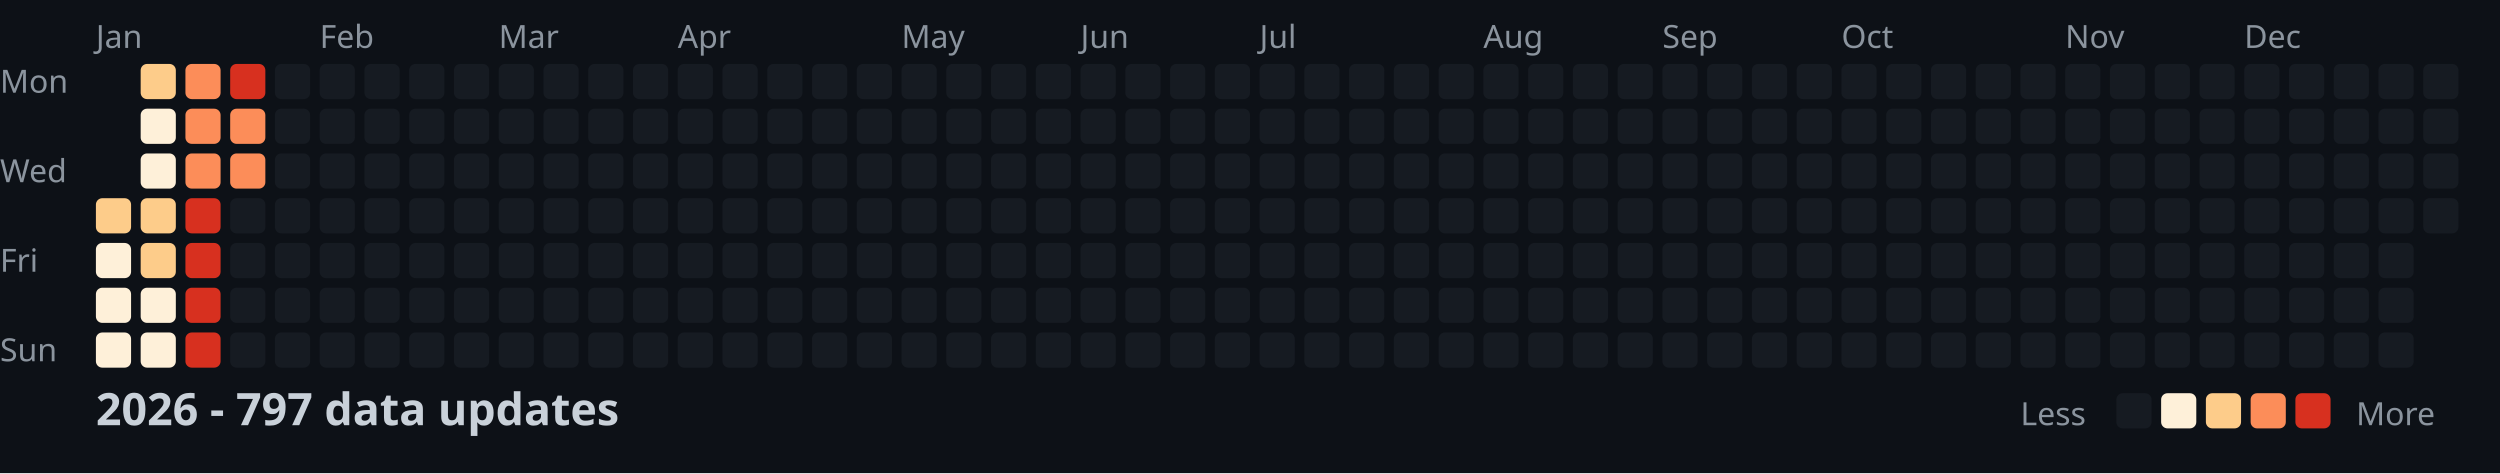
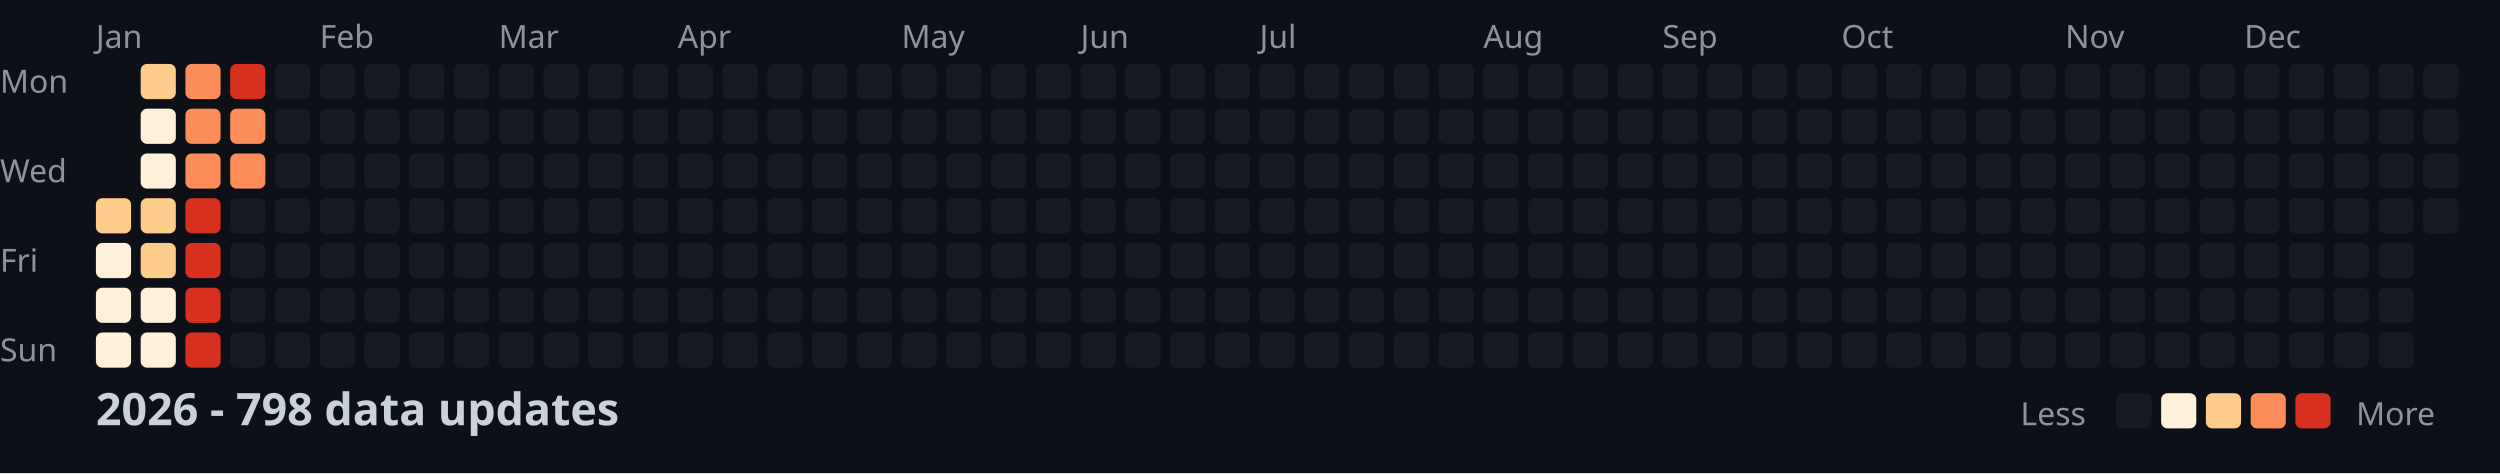
<svg xmlns="http://www.w3.org/2000/svg" width="782" height="148">
  <style>
    .month { font: 10px sans-serif; fill: #8b949e; }
    .day { font: 10px sans-serif; fill: #8b949e; }
    .title { font: bold 14px sans-serif; fill: #c9d1d9; }
    .legend { font: 10px sans-serif; fill: #8b949e; }
  </style>
  <rect width="100%" height="100%" fill="#0d1117" />
  <text x="0" y="29" class="day">Mon</text>
  <text x="0" y="57" class="day">Wed</text>
  <text x="0" y="85" class="day">Fri</text>
  <text x="0" y="113" class="day">Sun</text>
  <text x="30" y="15" class="month">Jan</text>
  <text x="100" y="15" class="month">Feb</text>
  <text x="156" y="15" class="month">Mar</text>
  <text x="212" y="15" class="month">Apr</text>
  <text x="282" y="15" class="month">May</text>
  <text x="338" y="15" class="month">Jun</text>
  <text x="394" y="15" class="month">Jul</text>
  <text x="464" y="15" class="month">Aug</text>
  <text x="520" y="15" class="month">Sep</text>
  <text x="576" y="15" class="month">Oct</text>
  <text x="646" y="15" class="month">Nov</text>
  <text x="702" y="15" class="month">Dec</text>
  <rect x="30" y="62" width="11" height="11" fill="#fdcc8a" rx="2" />
  <rect x="30" y="76" width="11" height="11" fill="#fef0d9" rx="2" />
  <rect x="30" y="90" width="11" height="11" fill="#fef0d9" rx="2" />
  <rect x="30" y="104" width="11" height="11" fill="#fef0d9" rx="2" />
  <rect x="44" y="20" width="11" height="11" fill="#fdcc8a" rx="2" />
  <rect x="44" y="34" width="11" height="11" fill="#fef0d9" rx="2" />
  <rect x="44" y="48" width="11" height="11" fill="#fef0d9" rx="2" />
  <rect x="44" y="62" width="11" height="11" fill="#fdcc8a" rx="2" />
  <rect x="44" y="76" width="11" height="11" fill="#fdcc8a" rx="2" />
  <rect x="44" y="90" width="11" height="11" fill="#fef0d9" rx="2" />
  <rect x="44" y="104" width="11" height="11" fill="#fef0d9" rx="2" />
  <rect x="58" y="20" width="11" height="11" fill="#fc8d59" rx="2" />
  <rect x="58" y="34" width="11" height="11" fill="#fc8d59" rx="2" />
  <rect x="58" y="48" width="11" height="11" fill="#fc8d59" rx="2" />
  <rect x="58" y="62" width="11" height="11" fill="#d7301f" rx="2" />
  <rect x="58" y="76" width="11" height="11" fill="#d7301f" rx="2" />
  <rect x="58" y="90" width="11" height="11" fill="#d7301f" rx="2" />
  <rect x="58" y="104" width="11" height="11" fill="#d7301f" rx="2" />
  <rect x="72" y="20" width="11" height="11" fill="#d7301f" rx="2" />
  <rect x="72" y="34" width="11" height="11" fill="#fc8d59" rx="2" />
  <rect x="72" y="48" width="11" height="11" fill="#fc8d59" rx="2" />
  <rect x="72" y="62" width="11" height="11" fill="#161b22" rx="2" />
  <rect x="72" y="76" width="11" height="11" fill="#161b22" rx="2" />
  <rect x="72" y="90" width="11" height="11" fill="#161b22" rx="2" />
  <rect x="72" y="104" width="11" height="11" fill="#161b22" rx="2" />
  <rect x="86" y="20" width="11" height="11" fill="#161b22" rx="2" />
  <rect x="86" y="34" width="11" height="11" fill="#161b22" rx="2" />
  <rect x="86" y="48" width="11" height="11" fill="#161b22" rx="2" />
  <rect x="86" y="62" width="11" height="11" fill="#161b22" rx="2" />
  <rect x="86" y="76" width="11" height="11" fill="#161b22" rx="2" />
  <rect x="86" y="90" width="11" height="11" fill="#161b22" rx="2" />
  <rect x="86" y="104" width="11" height="11" fill="#161b22" rx="2" />
  <rect x="100" y="20" width="11" height="11" fill="#161b22" rx="2" />
  <rect x="100" y="34" width="11" height="11" fill="#161b22" rx="2" />
  <rect x="100" y="48" width="11" height="11" fill="#161b22" rx="2" />
  <rect x="100" y="62" width="11" height="11" fill="#161b22" rx="2" />
  <rect x="100" y="76" width="11" height="11" fill="#161b22" rx="2" />
  <rect x="100" y="90" width="11" height="11" fill="#161b22" rx="2" />
  <rect x="100" y="104" width="11" height="11" fill="#161b22" rx="2" />
  <rect x="114" y="20" width="11" height="11" fill="#161b22" rx="2" />
  <rect x="114" y="34" width="11" height="11" fill="#161b22" rx="2" />
  <rect x="114" y="48" width="11" height="11" fill="#161b22" rx="2" />
  <rect x="114" y="62" width="11" height="11" fill="#161b22" rx="2" />
  <rect x="114" y="76" width="11" height="11" fill="#161b22" rx="2" />
  <rect x="114" y="90" width="11" height="11" fill="#161b22" rx="2" />
  <rect x="114" y="104" width="11" height="11" fill="#161b22" rx="2" />
  <rect x="128" y="20" width="11" height="11" fill="#161b22" rx="2" />
  <rect x="128" y="34" width="11" height="11" fill="#161b22" rx="2" />
  <rect x="128" y="48" width="11" height="11" fill="#161b22" rx="2" />
  <rect x="128" y="62" width="11" height="11" fill="#161b22" rx="2" />
  <rect x="128" y="76" width="11" height="11" fill="#161b22" rx="2" />
  <rect x="128" y="90" width="11" height="11" fill="#161b22" rx="2" />
  <rect x="128" y="104" width="11" height="11" fill="#161b22" rx="2" />
  <rect x="142" y="20" width="11" height="11" fill="#161b22" rx="2" />
  <rect x="142" y="34" width="11" height="11" fill="#161b22" rx="2" />
  <rect x="142" y="48" width="11" height="11" fill="#161b22" rx="2" />
  <rect x="142" y="62" width="11" height="11" fill="#161b22" rx="2" />
  <rect x="142" y="76" width="11" height="11" fill="#161b22" rx="2" />
  <rect x="142" y="90" width="11" height="11" fill="#161b22" rx="2" />
  <rect x="142" y="104" width="11" height="11" fill="#161b22" rx="2" />
  <rect x="156" y="20" width="11" height="11" fill="#161b22" rx="2" />
  <rect x="156" y="34" width="11" height="11" fill="#161b22" rx="2" />
  <rect x="156" y="48" width="11" height="11" fill="#161b22" rx="2" />
  <rect x="156" y="62" width="11" height="11" fill="#161b22" rx="2" />
  <rect x="156" y="76" width="11" height="11" fill="#161b22" rx="2" />
  <rect x="156" y="90" width="11" height="11" fill="#161b22" rx="2" />
  <rect x="156" y="104" width="11" height="11" fill="#161b22" rx="2" />
  <rect x="170" y="20" width="11" height="11" fill="#161b22" rx="2" />
  <rect x="170" y="34" width="11" height="11" fill="#161b22" rx="2" />
  <rect x="170" y="48" width="11" height="11" fill="#161b22" rx="2" />
  <rect x="170" y="62" width="11" height="11" fill="#161b22" rx="2" />
  <rect x="170" y="76" width="11" height="11" fill="#161b22" rx="2" />
  <rect x="170" y="90" width="11" height="11" fill="#161b22" rx="2" />
  <rect x="170" y="104" width="11" height="11" fill="#161b22" rx="2" />
  <rect x="184" y="20" width="11" height="11" fill="#161b22" rx="2" />
  <rect x="184" y="34" width="11" height="11" fill="#161b22" rx="2" />
  <rect x="184" y="48" width="11" height="11" fill="#161b22" rx="2" />
  <rect x="184" y="62" width="11" height="11" fill="#161b22" rx="2" />
  <rect x="184" y="76" width="11" height="11" fill="#161b22" rx="2" />
  <rect x="184" y="90" width="11" height="11" fill="#161b22" rx="2" />
  <rect x="184" y="104" width="11" height="11" fill="#161b22" rx="2" />
  <rect x="198" y="20" width="11" height="11" fill="#161b22" rx="2" />
  <rect x="198" y="34" width="11" height="11" fill="#161b22" rx="2" />
  <rect x="198" y="48" width="11" height="11" fill="#161b22" rx="2" />
  <rect x="198" y="62" width="11" height="11" fill="#161b22" rx="2" />
  <rect x="198" y="76" width="11" height="11" fill="#161b22" rx="2" />
  <rect x="198" y="90" width="11" height="11" fill="#161b22" rx="2" />
  <rect x="198" y="104" width="11" height="11" fill="#161b22" rx="2" />
  <rect x="212" y="20" width="11" height="11" fill="#161b22" rx="2" />
  <rect x="212" y="34" width="11" height="11" fill="#161b22" rx="2" />
  <rect x="212" y="48" width="11" height="11" fill="#161b22" rx="2" />
  <rect x="212" y="62" width="11" height="11" fill="#161b22" rx="2" />
  <rect x="212" y="76" width="11" height="11" fill="#161b22" rx="2" />
  <rect x="212" y="90" width="11" height="11" fill="#161b22" rx="2" />
  <rect x="212" y="104" width="11" height="11" fill="#161b22" rx="2" />
  <rect x="226" y="20" width="11" height="11" fill="#161b22" rx="2" />
  <rect x="226" y="34" width="11" height="11" fill="#161b22" rx="2" />
  <rect x="226" y="48" width="11" height="11" fill="#161b22" rx="2" />
  <rect x="226" y="62" width="11" height="11" fill="#161b22" rx="2" />
  <rect x="226" y="76" width="11" height="11" fill="#161b22" rx="2" />
  <rect x="226" y="90" width="11" height="11" fill="#161b22" rx="2" />
  <rect x="226" y="104" width="11" height="11" fill="#161b22" rx="2" />
  <rect x="240" y="20" width="11" height="11" fill="#161b22" rx="2" />
  <rect x="240" y="34" width="11" height="11" fill="#161b22" rx="2" />
  <rect x="240" y="48" width="11" height="11" fill="#161b22" rx="2" />
  <rect x="240" y="62" width="11" height="11" fill="#161b22" rx="2" />
  <rect x="240" y="76" width="11" height="11" fill="#161b22" rx="2" />
  <rect x="240" y="90" width="11" height="11" fill="#161b22" rx="2" />
  <rect x="240" y="104" width="11" height="11" fill="#161b22" rx="2" />
  <rect x="254" y="20" width="11" height="11" fill="#161b22" rx="2" />
  <rect x="254" y="34" width="11" height="11" fill="#161b22" rx="2" />
  <rect x="254" y="48" width="11" height="11" fill="#161b22" rx="2" />
  <rect x="254" y="62" width="11" height="11" fill="#161b22" rx="2" />
  <rect x="254" y="76" width="11" height="11" fill="#161b22" rx="2" />
  <rect x="254" y="90" width="11" height="11" fill="#161b22" rx="2" />
  <rect x="254" y="104" width="11" height="11" fill="#161b22" rx="2" />
  <rect x="268" y="20" width="11" height="11" fill="#161b22" rx="2" />
  <rect x="268" y="34" width="11" height="11" fill="#161b22" rx="2" />
  <rect x="268" y="48" width="11" height="11" fill="#161b22" rx="2" />
  <rect x="268" y="62" width="11" height="11" fill="#161b22" rx="2" />
  <rect x="268" y="76" width="11" height="11" fill="#161b22" rx="2" />
  <rect x="268" y="90" width="11" height="11" fill="#161b22" rx="2" />
  <rect x="268" y="104" width="11" height="11" fill="#161b22" rx="2" />
  <rect x="282" y="20" width="11" height="11" fill="#161b22" rx="2" />
  <rect x="282" y="34" width="11" height="11" fill="#161b22" rx="2" />
  <rect x="282" y="48" width="11" height="11" fill="#161b22" rx="2" />
  <rect x="282" y="62" width="11" height="11" fill="#161b22" rx="2" />
  <rect x="282" y="76" width="11" height="11" fill="#161b22" rx="2" />
  <rect x="282" y="90" width="11" height="11" fill="#161b22" rx="2" />
  <rect x="282" y="104" width="11" height="11" fill="#161b22" rx="2" />
  <rect x="296" y="20" width="11" height="11" fill="#161b22" rx="2" />
  <rect x="296" y="34" width="11" height="11" fill="#161b22" rx="2" />
  <rect x="296" y="48" width="11" height="11" fill="#161b22" rx="2" />
  <rect x="296" y="62" width="11" height="11" fill="#161b22" rx="2" />
  <rect x="296" y="76" width="11" height="11" fill="#161b22" rx="2" />
  <rect x="296" y="90" width="11" height="11" fill="#161b22" rx="2" />
  <rect x="296" y="104" width="11" height="11" fill="#161b22" rx="2" />
  <rect x="310" y="20" width="11" height="11" fill="#161b22" rx="2" />
  <rect x="310" y="34" width="11" height="11" fill="#161b22" rx="2" />
  <rect x="310" y="48" width="11" height="11" fill="#161b22" rx="2" />
  <rect x="310" y="62" width="11" height="11" fill="#161b22" rx="2" />
  <rect x="310" y="76" width="11" height="11" fill="#161b22" rx="2" />
  <rect x="310" y="90" width="11" height="11" fill="#161b22" rx="2" />
  <rect x="310" y="104" width="11" height="11" fill="#161b22" rx="2" />
  <rect x="324" y="20" width="11" height="11" fill="#161b22" rx="2" />
  <rect x="324" y="34" width="11" height="11" fill="#161b22" rx="2" />
  <rect x="324" y="48" width="11" height="11" fill="#161b22" rx="2" />
  <rect x="324" y="62" width="11" height="11" fill="#161b22" rx="2" />
  <rect x="324" y="76" width="11" height="11" fill="#161b22" rx="2" />
  <rect x="324" y="90" width="11" height="11" fill="#161b22" rx="2" />
  <rect x="324" y="104" width="11" height="11" fill="#161b22" rx="2" />
  <rect x="338" y="20" width="11" height="11" fill="#161b22" rx="2" />
  <rect x="338" y="34" width="11" height="11" fill="#161b22" rx="2" />
  <rect x="338" y="48" width="11" height="11" fill="#161b22" rx="2" />
  <rect x="338" y="62" width="11" height="11" fill="#161b22" rx="2" />
  <rect x="338" y="76" width="11" height="11" fill="#161b22" rx="2" />
  <rect x="338" y="90" width="11" height="11" fill="#161b22" rx="2" />
  <rect x="338" y="104" width="11" height="11" fill="#161b22" rx="2" />
  <rect x="352" y="20" width="11" height="11" fill="#161b22" rx="2" />
  <rect x="352" y="34" width="11" height="11" fill="#161b22" rx="2" />
  <rect x="352" y="48" width="11" height="11" fill="#161b22" rx="2" />
  <rect x="352" y="62" width="11" height="11" fill="#161b22" rx="2" />
  <rect x="352" y="76" width="11" height="11" fill="#161b22" rx="2" />
  <rect x="352" y="90" width="11" height="11" fill="#161b22" rx="2" />
  <rect x="352" y="104" width="11" height="11" fill="#161b22" rx="2" />
  <rect x="366" y="20" width="11" height="11" fill="#161b22" rx="2" />
  <rect x="366" y="34" width="11" height="11" fill="#161b22" rx="2" />
  <rect x="366" y="48" width="11" height="11" fill="#161b22" rx="2" />
  <rect x="366" y="62" width="11" height="11" fill="#161b22" rx="2" />
  <rect x="366" y="76" width="11" height="11" fill="#161b22" rx="2" />
  <rect x="366" y="90" width="11" height="11" fill="#161b22" rx="2" />
  <rect x="366" y="104" width="11" height="11" fill="#161b22" rx="2" />
  <rect x="380" y="20" width="11" height="11" fill="#161b22" rx="2" />
  <rect x="380" y="34" width="11" height="11" fill="#161b22" rx="2" />
  <rect x="380" y="48" width="11" height="11" fill="#161b22" rx="2" />
  <rect x="380" y="62" width="11" height="11" fill="#161b22" rx="2" />
  <rect x="380" y="76" width="11" height="11" fill="#161b22" rx="2" />
  <rect x="380" y="90" width="11" height="11" fill="#161b22" rx="2" />
  <rect x="380" y="104" width="11" height="11" fill="#161b22" rx="2" />
  <rect x="394" y="20" width="11" height="11" fill="#161b22" rx="2" />
  <rect x="394" y="34" width="11" height="11" fill="#161b22" rx="2" />
  <rect x="394" y="48" width="11" height="11" fill="#161b22" rx="2" />
  <rect x="394" y="62" width="11" height="11" fill="#161b22" rx="2" />
  <rect x="394" y="76" width="11" height="11" fill="#161b22" rx="2" />
  <rect x="394" y="90" width="11" height="11" fill="#161b22" rx="2" />
  <rect x="394" y="104" width="11" height="11" fill="#161b22" rx="2" />
  <rect x="408" y="20" width="11" height="11" fill="#161b22" rx="2" />
  <rect x="408" y="34" width="11" height="11" fill="#161b22" rx="2" />
  <rect x="408" y="48" width="11" height="11" fill="#161b22" rx="2" />
  <rect x="408" y="62" width="11" height="11" fill="#161b22" rx="2" />
  <rect x="408" y="76" width="11" height="11" fill="#161b22" rx="2" />
  <rect x="408" y="90" width="11" height="11" fill="#161b22" rx="2" />
  <rect x="408" y="104" width="11" height="11" fill="#161b22" rx="2" />
  <rect x="422" y="20" width="11" height="11" fill="#161b22" rx="2" />
  <rect x="422" y="34" width="11" height="11" fill="#161b22" rx="2" />
  <rect x="422" y="48" width="11" height="11" fill="#161b22" rx="2" />
  <rect x="422" y="62" width="11" height="11" fill="#161b22" rx="2" />
  <rect x="422" y="76" width="11" height="11" fill="#161b22" rx="2" />
  <rect x="422" y="90" width="11" height="11" fill="#161b22" rx="2" />
  <rect x="422" y="104" width="11" height="11" fill="#161b22" rx="2" />
  <rect x="436" y="20" width="11" height="11" fill="#161b22" rx="2" />
  <rect x="436" y="34" width="11" height="11" fill="#161b22" rx="2" />
  <rect x="436" y="48" width="11" height="11" fill="#161b22" rx="2" />
  <rect x="436" y="62" width="11" height="11" fill="#161b22" rx="2" />
  <rect x="436" y="76" width="11" height="11" fill="#161b22" rx="2" />
  <rect x="436" y="90" width="11" height="11" fill="#161b22" rx="2" />
  <rect x="436" y="104" width="11" height="11" fill="#161b22" rx="2" />
  <rect x="450" y="20" width="11" height="11" fill="#161b22" rx="2" />
  <rect x="450" y="34" width="11" height="11" fill="#161b22" rx="2" />
  <rect x="450" y="48" width="11" height="11" fill="#161b22" rx="2" />
  <rect x="450" y="62" width="11" height="11" fill="#161b22" rx="2" />
  <rect x="450" y="76" width="11" height="11" fill="#161b22" rx="2" />
  <rect x="450" y="90" width="11" height="11" fill="#161b22" rx="2" />
  <rect x="450" y="104" width="11" height="11" fill="#161b22" rx="2" />
  <rect x="464" y="20" width="11" height="11" fill="#161b22" rx="2" />
  <rect x="464" y="34" width="11" height="11" fill="#161b22" rx="2" />
  <rect x="464" y="48" width="11" height="11" fill="#161b22" rx="2" />
  <rect x="464" y="62" width="11" height="11" fill="#161b22" rx="2" />
  <rect x="464" y="76" width="11" height="11" fill="#161b22" rx="2" />
  <rect x="464" y="90" width="11" height="11" fill="#161b22" rx="2" />
  <rect x="464" y="104" width="11" height="11" fill="#161b22" rx="2" />
  <rect x="478" y="20" width="11" height="11" fill="#161b22" rx="2" />
  <rect x="478" y="34" width="11" height="11" fill="#161b22" rx="2" />
  <rect x="478" y="48" width="11" height="11" fill="#161b22" rx="2" />
  <rect x="478" y="62" width="11" height="11" fill="#161b22" rx="2" />
  <rect x="478" y="76" width="11" height="11" fill="#161b22" rx="2" />
  <rect x="478" y="90" width="11" height="11" fill="#161b22" rx="2" />
  <rect x="478" y="104" width="11" height="11" fill="#161b22" rx="2" />
  <rect x="492" y="20" width="11" height="11" fill="#161b22" rx="2" />
  <rect x="492" y="34" width="11" height="11" fill="#161b22" rx="2" />
  <rect x="492" y="48" width="11" height="11" fill="#161b22" rx="2" />
  <rect x="492" y="62" width="11" height="11" fill="#161b22" rx="2" />
  <rect x="492" y="76" width="11" height="11" fill="#161b22" rx="2" />
  <rect x="492" y="90" width="11" height="11" fill="#161b22" rx="2" />
  <rect x="492" y="104" width="11" height="11" fill="#161b22" rx="2" />
  <rect x="506" y="20" width="11" height="11" fill="#161b22" rx="2" />
  <rect x="506" y="34" width="11" height="11" fill="#161b22" rx="2" />
  <rect x="506" y="48" width="11" height="11" fill="#161b22" rx="2" />
  <rect x="506" y="62" width="11" height="11" fill="#161b22" rx="2" />
  <rect x="506" y="76" width="11" height="11" fill="#161b22" rx="2" />
  <rect x="506" y="90" width="11" height="11" fill="#161b22" rx="2" />
  <rect x="506" y="104" width="11" height="11" fill="#161b22" rx="2" />
  <rect x="520" y="20" width="11" height="11" fill="#161b22" rx="2" />
  <rect x="520" y="34" width="11" height="11" fill="#161b22" rx="2" />
  <rect x="520" y="48" width="11" height="11" fill="#161b22" rx="2" />
  <rect x="520" y="62" width="11" height="11" fill="#161b22" rx="2" />
  <rect x="520" y="76" width="11" height="11" fill="#161b22" rx="2" />
  <rect x="520" y="90" width="11" height="11" fill="#161b22" rx="2" />
  <rect x="520" y="104" width="11" height="11" fill="#161b22" rx="2" />
  <rect x="534" y="20" width="11" height="11" fill="#161b22" rx="2" />
  <rect x="534" y="34" width="11" height="11" fill="#161b22" rx="2" />
  <rect x="534" y="48" width="11" height="11" fill="#161b22" rx="2" />
  <rect x="534" y="62" width="11" height="11" fill="#161b22" rx="2" />
  <rect x="534" y="76" width="11" height="11" fill="#161b22" rx="2" />
  <rect x="534" y="90" width="11" height="11" fill="#161b22" rx="2" />
  <rect x="534" y="104" width="11" height="11" fill="#161b22" rx="2" />
  <rect x="548" y="20" width="11" height="11" fill="#161b22" rx="2" />
  <rect x="548" y="34" width="11" height="11" fill="#161b22" rx="2" />
  <rect x="548" y="48" width="11" height="11" fill="#161b22" rx="2" />
  <rect x="548" y="62" width="11" height="11" fill="#161b22" rx="2" />
  <rect x="548" y="76" width="11" height="11" fill="#161b22" rx="2" />
  <rect x="548" y="90" width="11" height="11" fill="#161b22" rx="2" />
  <rect x="548" y="104" width="11" height="11" fill="#161b22" rx="2" />
  <rect x="562" y="20" width="11" height="11" fill="#161b22" rx="2" />
  <rect x="562" y="34" width="11" height="11" fill="#161b22" rx="2" />
  <rect x="562" y="48" width="11" height="11" fill="#161b22" rx="2" />
  <rect x="562" y="62" width="11" height="11" fill="#161b22" rx="2" />
  <rect x="562" y="76" width="11" height="11" fill="#161b22" rx="2" />
  <rect x="562" y="90" width="11" height="11" fill="#161b22" rx="2" />
  <rect x="562" y="104" width="11" height="11" fill="#161b22" rx="2" />
  <rect x="576" y="20" width="11" height="11" fill="#161b22" rx="2" />
  <rect x="576" y="34" width="11" height="11" fill="#161b22" rx="2" />
  <rect x="576" y="48" width="11" height="11" fill="#161b22" rx="2" />
  <rect x="576" y="62" width="11" height="11" fill="#161b22" rx="2" />
  <rect x="576" y="76" width="11" height="11" fill="#161b22" rx="2" />
  <rect x="576" y="90" width="11" height="11" fill="#161b22" rx="2" />
  <rect x="576" y="104" width="11" height="11" fill="#161b22" rx="2" />
  <rect x="590" y="20" width="11" height="11" fill="#161b22" rx="2" />
  <rect x="590" y="34" width="11" height="11" fill="#161b22" rx="2" />
  <rect x="590" y="48" width="11" height="11" fill="#161b22" rx="2" />
  <rect x="590" y="62" width="11" height="11" fill="#161b22" rx="2" />
  <rect x="590" y="76" width="11" height="11" fill="#161b22" rx="2" />
  <rect x="590" y="90" width="11" height="11" fill="#161b22" rx="2" />
  <rect x="590" y="104" width="11" height="11" fill="#161b22" rx="2" />
  <rect x="604" y="20" width="11" height="11" fill="#161b22" rx="2" />
  <rect x="604" y="34" width="11" height="11" fill="#161b22" rx="2" />
  <rect x="604" y="48" width="11" height="11" fill="#161b22" rx="2" />
  <rect x="604" y="62" width="11" height="11" fill="#161b22" rx="2" />
  <rect x="604" y="76" width="11" height="11" fill="#161b22" rx="2" />
  <rect x="604" y="90" width="11" height="11" fill="#161b22" rx="2" />
  <rect x="604" y="104" width="11" height="11" fill="#161b22" rx="2" />
  <rect x="618" y="20" width="11" height="11" fill="#161b22" rx="2" />
  <rect x="618" y="34" width="11" height="11" fill="#161b22" rx="2" />
  <rect x="618" y="48" width="11" height="11" fill="#161b22" rx="2" />
  <rect x="618" y="62" width="11" height="11" fill="#161b22" rx="2" />
  <rect x="618" y="76" width="11" height="11" fill="#161b22" rx="2" />
  <rect x="618" y="90" width="11" height="11" fill="#161b22" rx="2" />
  <rect x="618" y="104" width="11" height="11" fill="#161b22" rx="2" />
  <rect x="632" y="20" width="11" height="11" fill="#161b22" rx="2" />
  <rect x="632" y="34" width="11" height="11" fill="#161b22" rx="2" />
  <rect x="632" y="48" width="11" height="11" fill="#161b22" rx="2" />
  <rect x="632" y="62" width="11" height="11" fill="#161b22" rx="2" />
  <rect x="632" y="76" width="11" height="11" fill="#161b22" rx="2" />
  <rect x="632" y="90" width="11" height="11" fill="#161b22" rx="2" />
  <rect x="632" y="104" width="11" height="11" fill="#161b22" rx="2" />
  <rect x="646" y="20" width="11" height="11" fill="#161b22" rx="2" />
  <rect x="646" y="34" width="11" height="11" fill="#161b22" rx="2" />
  <rect x="646" y="48" width="11" height="11" fill="#161b22" rx="2" />
  <rect x="646" y="62" width="11" height="11" fill="#161b22" rx="2" />
  <rect x="646" y="76" width="11" height="11" fill="#161b22" rx="2" />
  <rect x="646" y="90" width="11" height="11" fill="#161b22" rx="2" />
  <rect x="646" y="104" width="11" height="11" fill="#161b22" rx="2" />
  <rect x="660" y="20" width="11" height="11" fill="#161b22" rx="2" />
  <rect x="660" y="34" width="11" height="11" fill="#161b22" rx="2" />
  <rect x="660" y="48" width="11" height="11" fill="#161b22" rx="2" />
  <rect x="660" y="62" width="11" height="11" fill="#161b22" rx="2" />
  <rect x="660" y="76" width="11" height="11" fill="#161b22" rx="2" />
  <rect x="660" y="90" width="11" height="11" fill="#161b22" rx="2" />
  <rect x="660" y="104" width="11" height="11" fill="#161b22" rx="2" />
  <rect x="674" y="20" width="11" height="11" fill="#161b22" rx="2" />
  <rect x="674" y="34" width="11" height="11" fill="#161b22" rx="2" />
  <rect x="674" y="48" width="11" height="11" fill="#161b22" rx="2" />
  <rect x="674" y="62" width="11" height="11" fill="#161b22" rx="2" />
  <rect x="674" y="76" width="11" height="11" fill="#161b22" rx="2" />
  <rect x="674" y="90" width="11" height="11" fill="#161b22" rx="2" />
  <rect x="674" y="104" width="11" height="11" fill="#161b22" rx="2" />
  <rect x="688" y="20" width="11" height="11" fill="#161b22" rx="2" />
  <rect x="688" y="34" width="11" height="11" fill="#161b22" rx="2" />
  <rect x="688" y="48" width="11" height="11" fill="#161b22" rx="2" />
  <rect x="688" y="62" width="11" height="11" fill="#161b22" rx="2" />
  <rect x="688" y="76" width="11" height="11" fill="#161b22" rx="2" />
  <rect x="688" y="90" width="11" height="11" fill="#161b22" rx="2" />
  <rect x="688" y="104" width="11" height="11" fill="#161b22" rx="2" />
  <rect x="702" y="20" width="11" height="11" fill="#161b22" rx="2" />
  <rect x="702" y="34" width="11" height="11" fill="#161b22" rx="2" />
  <rect x="702" y="48" width="11" height="11" fill="#161b22" rx="2" />
  <rect x="702" y="62" width="11" height="11" fill="#161b22" rx="2" />
  <rect x="702" y="76" width="11" height="11" fill="#161b22" rx="2" />
  <rect x="702" y="90" width="11" height="11" fill="#161b22" rx="2" />
  <rect x="702" y="104" width="11" height="11" fill="#161b22" rx="2" />
  <rect x="716" y="20" width="11" height="11" fill="#161b22" rx="2" />
  <rect x="716" y="34" width="11" height="11" fill="#161b22" rx="2" />
  <rect x="716" y="48" width="11" height="11" fill="#161b22" rx="2" />
  <rect x="716" y="62" width="11" height="11" fill="#161b22" rx="2" />
  <rect x="716" y="76" width="11" height="11" fill="#161b22" rx="2" />
  <rect x="716" y="90" width="11" height="11" fill="#161b22" rx="2" />
  <rect x="716" y="104" width="11" height="11" fill="#161b22" rx="2" />
  <rect x="730" y="20" width="11" height="11" fill="#161b22" rx="2" />
  <rect x="730" y="34" width="11" height="11" fill="#161b22" rx="2" />
  <rect x="730" y="48" width="11" height="11" fill="#161b22" rx="2" />
  <rect x="730" y="62" width="11" height="11" fill="#161b22" rx="2" />
  <rect x="730" y="76" width="11" height="11" fill="#161b22" rx="2" />
  <rect x="730" y="90" width="11" height="11" fill="#161b22" rx="2" />
  <rect x="730" y="104" width="11" height="11" fill="#161b22" rx="2" />
  <rect x="744" y="20" width="11" height="11" fill="#161b22" rx="2" />
  <rect x="744" y="34" width="11" height="11" fill="#161b22" rx="2" />
  <rect x="744" y="48" width="11" height="11" fill="#161b22" rx="2" />
  <rect x="744" y="62" width="11" height="11" fill="#161b22" rx="2" />
  <rect x="744" y="76" width="11" height="11" fill="#161b22" rx="2" />
  <rect x="744" y="90" width="11" height="11" fill="#161b22" rx="2" />
  <rect x="744" y="104" width="11" height="11" fill="#161b22" rx="2" />
  <rect x="758" y="20" width="11" height="11" fill="#161b22" rx="2" />
  <rect x="758" y="34" width="11" height="11" fill="#161b22" rx="2" />
  <rect x="758" y="48" width="11" height="11" fill="#161b22" rx="2" />
  <rect x="758" y="62" width="11" height="11" fill="#161b22" rx="2" />
-   <text x="30" y="133" class="title">2026 - 797 data updates</text>
+   <text x="30" y="133" class="title">2026 - 798 data updates</text>
  <text x="632" y="133" class="legend">Less</text>
  <rect x="662" y="123" width="11" height="11" fill="#161b22" rx="2" />
  <rect x="676" y="123" width="11" height="11" fill="#fef0d9" rx="2" />
  <rect x="690" y="123" width="11" height="11" fill="#fdcc8a" rx="2" />
  <rect x="704" y="123" width="11" height="11" fill="#fc8d59" rx="2" />
  <rect x="718" y="123" width="11" height="11" fill="#d7301f" rx="2" />
  <text x="737" y="133" class="legend">More</text>
</svg>
